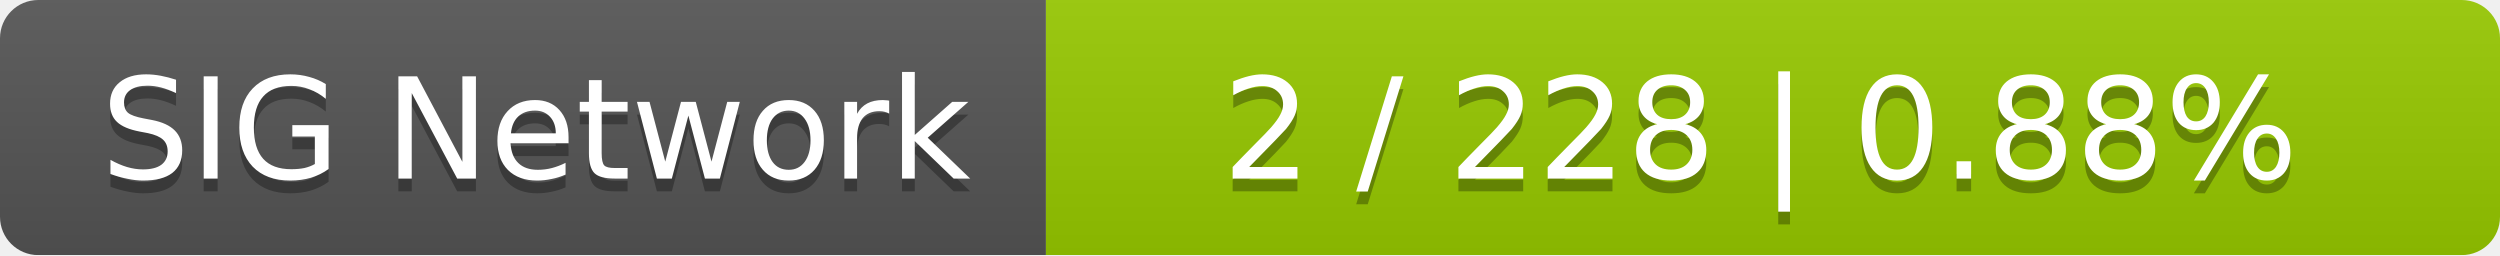
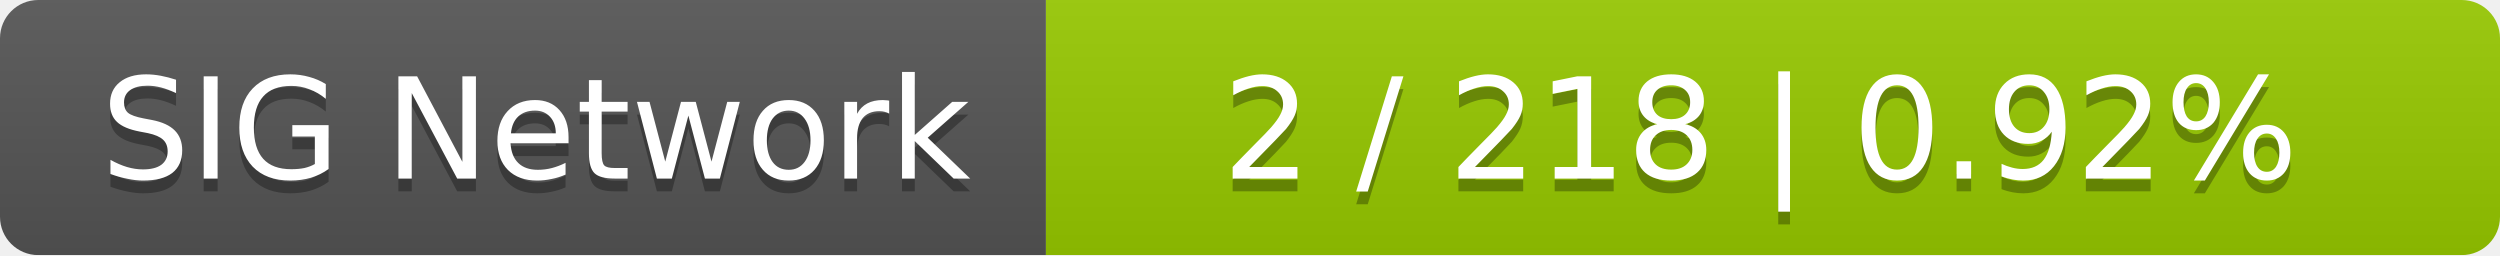
<svg xmlns="http://www.w3.org/2000/svg" width="196" height="20">
  <linearGradient id="smooth" x2="0" y2="100%">
    <stop offset="0" stop-color="#bbb" stop-opacity=".1" />
    <stop offset="1" stop-opacity=".1" />
  </linearGradient>
  <mask id="round">
    <rect width="196" height="20" rx="3" fill="#fff" />
  </mask>
  <g mask="url(#round)">
    <rect width="82" height="20" fill="#555" />
    <rect x="82" width="114" height="20" fill="#97ca00" />
    <rect width="196" height="20" fill="url(#smooth)" />
  </g>
  <g fill="#fff" text-anchor="middle" font-family="DejaVu Sans,Verdana,Geneva,sans-serif" font-size="11">
    <text x="42" y="15" fill="#010101" fill-opacity=".3">SIG Network</text>
    <text x="42" y="14">SIG Network</text>
-     <text x="138" y="15" fill="#010101" fill-opacity=".3">2 / 228    |    0.88%</text>
-     <text x="138" y="14">2 / 228    |    0.88%</text>
+     <text x="138" y="15" fill="#010101" fill-opacity=".3">2 / 218    |    0.92%</text>
+     <text x="138" y="14">2 / 218    |    0.92%</text>
  </g>
</svg>
